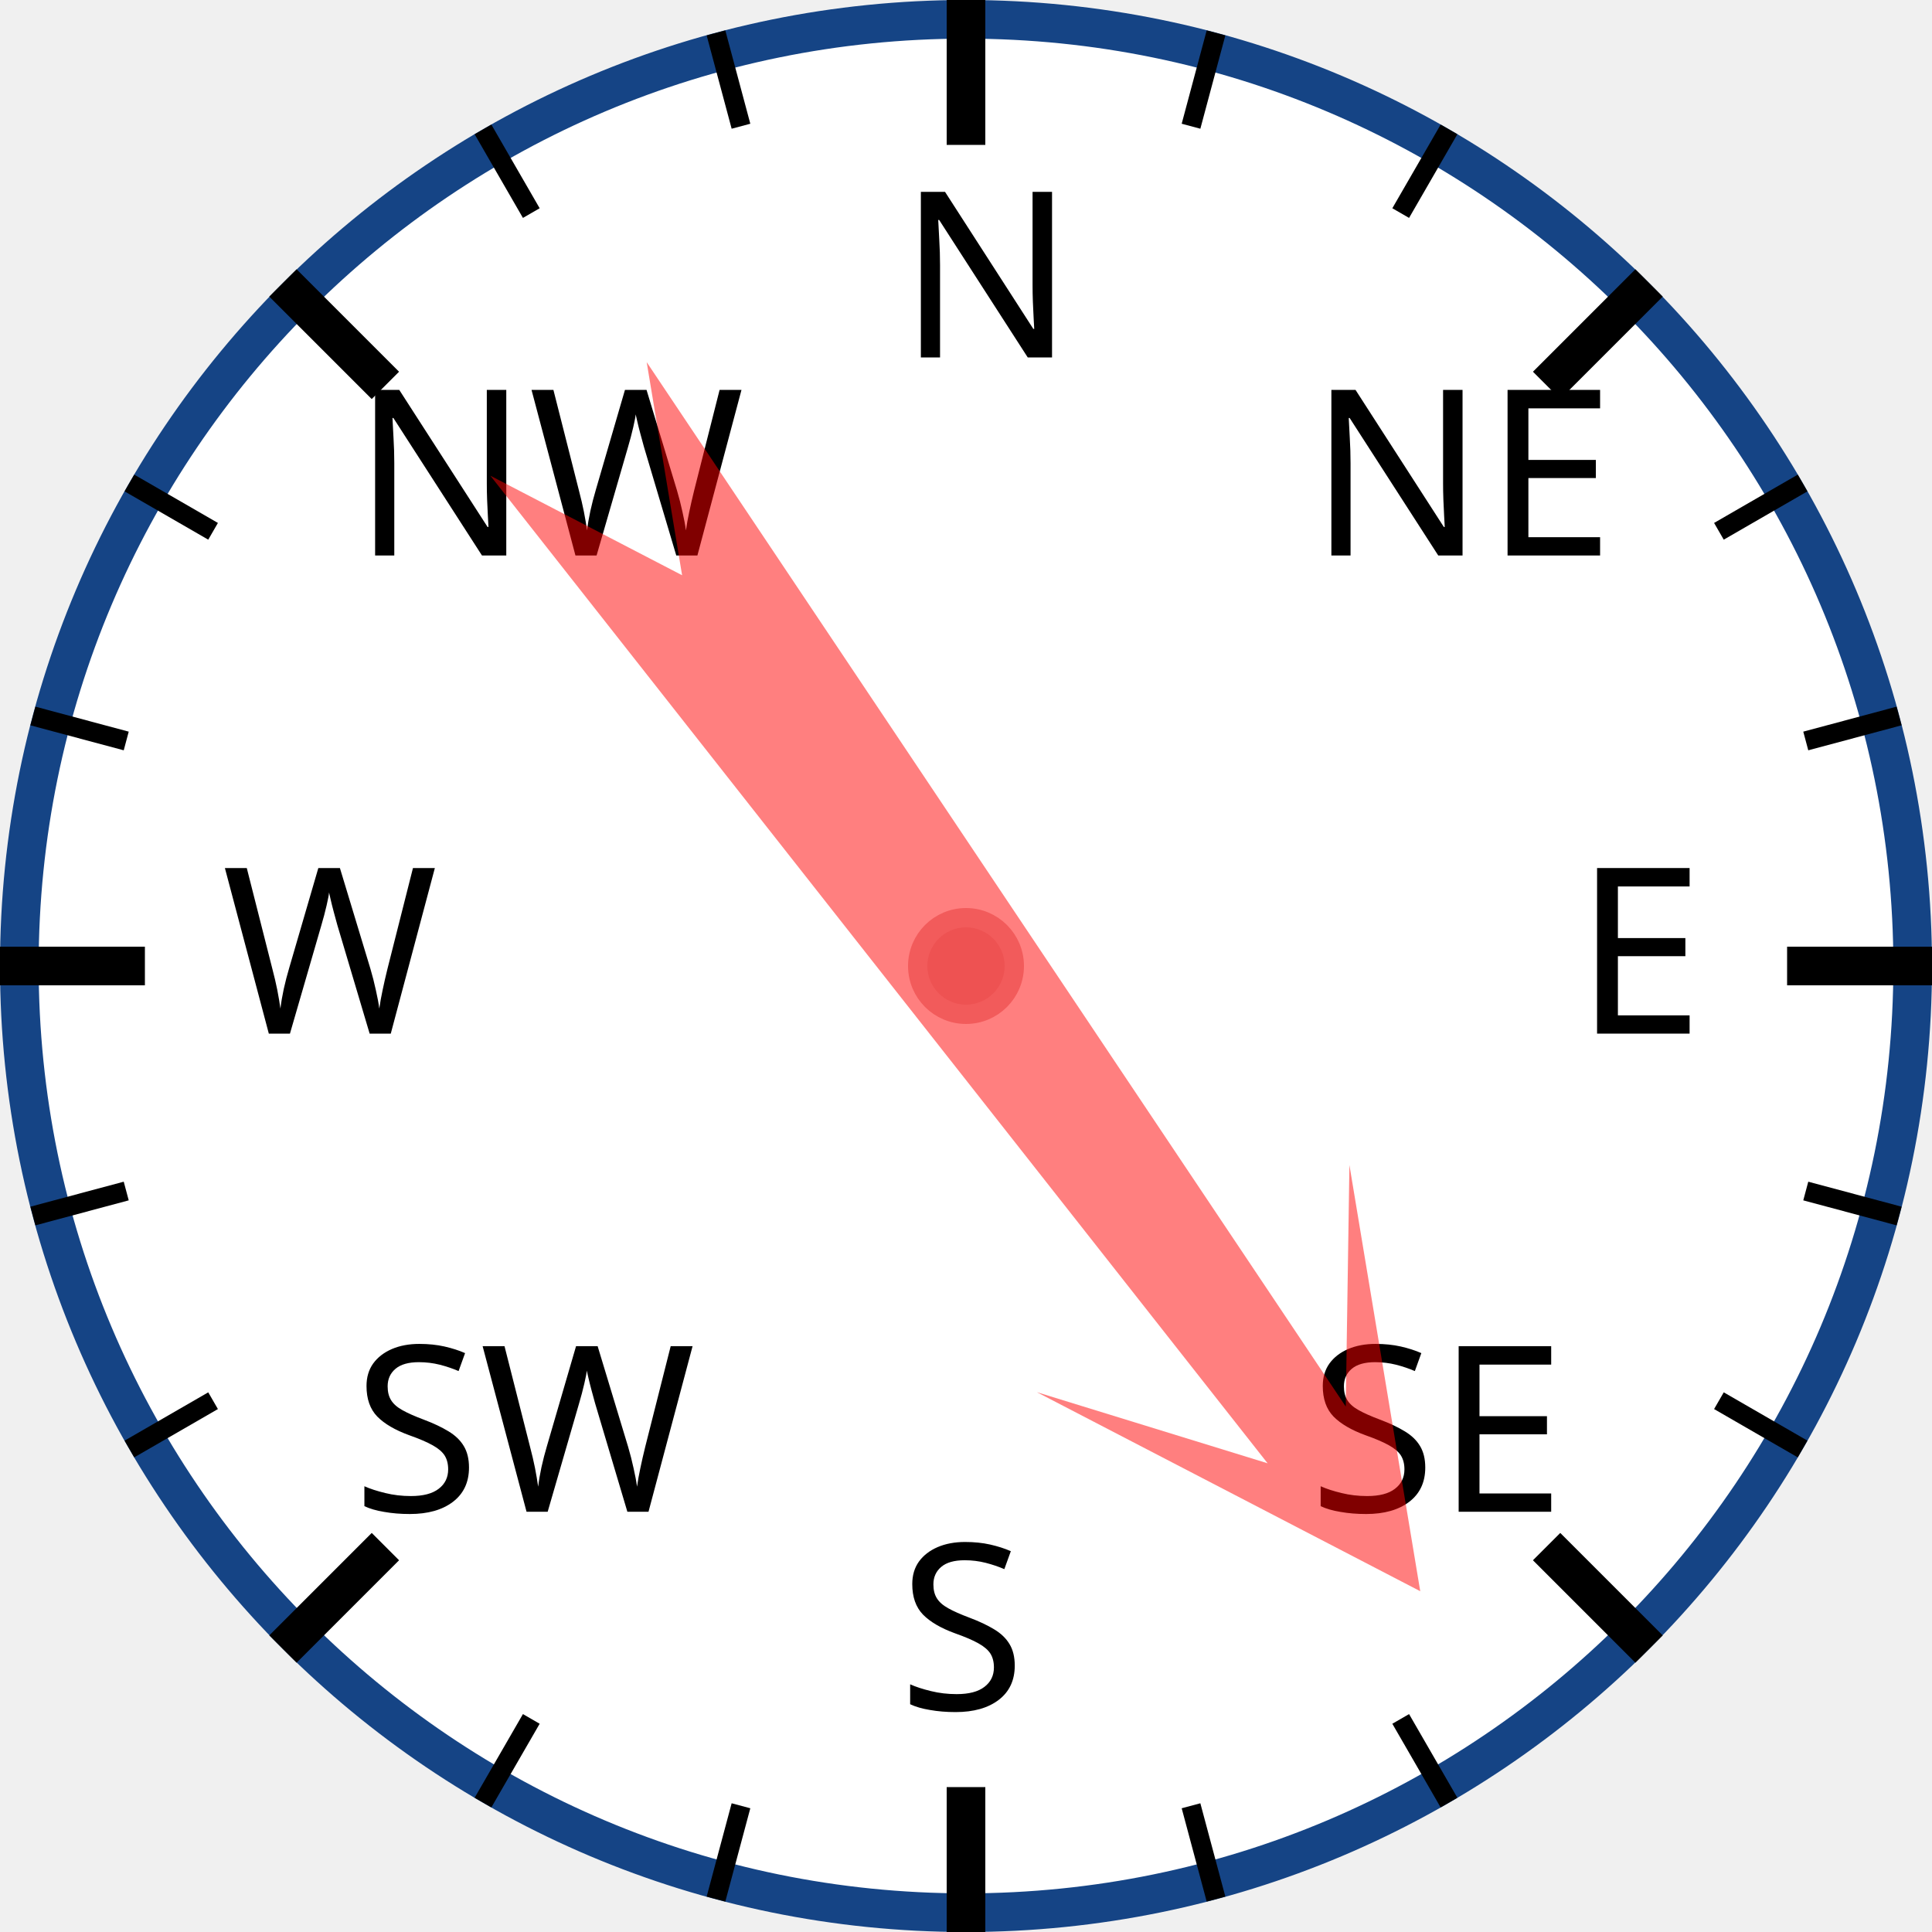
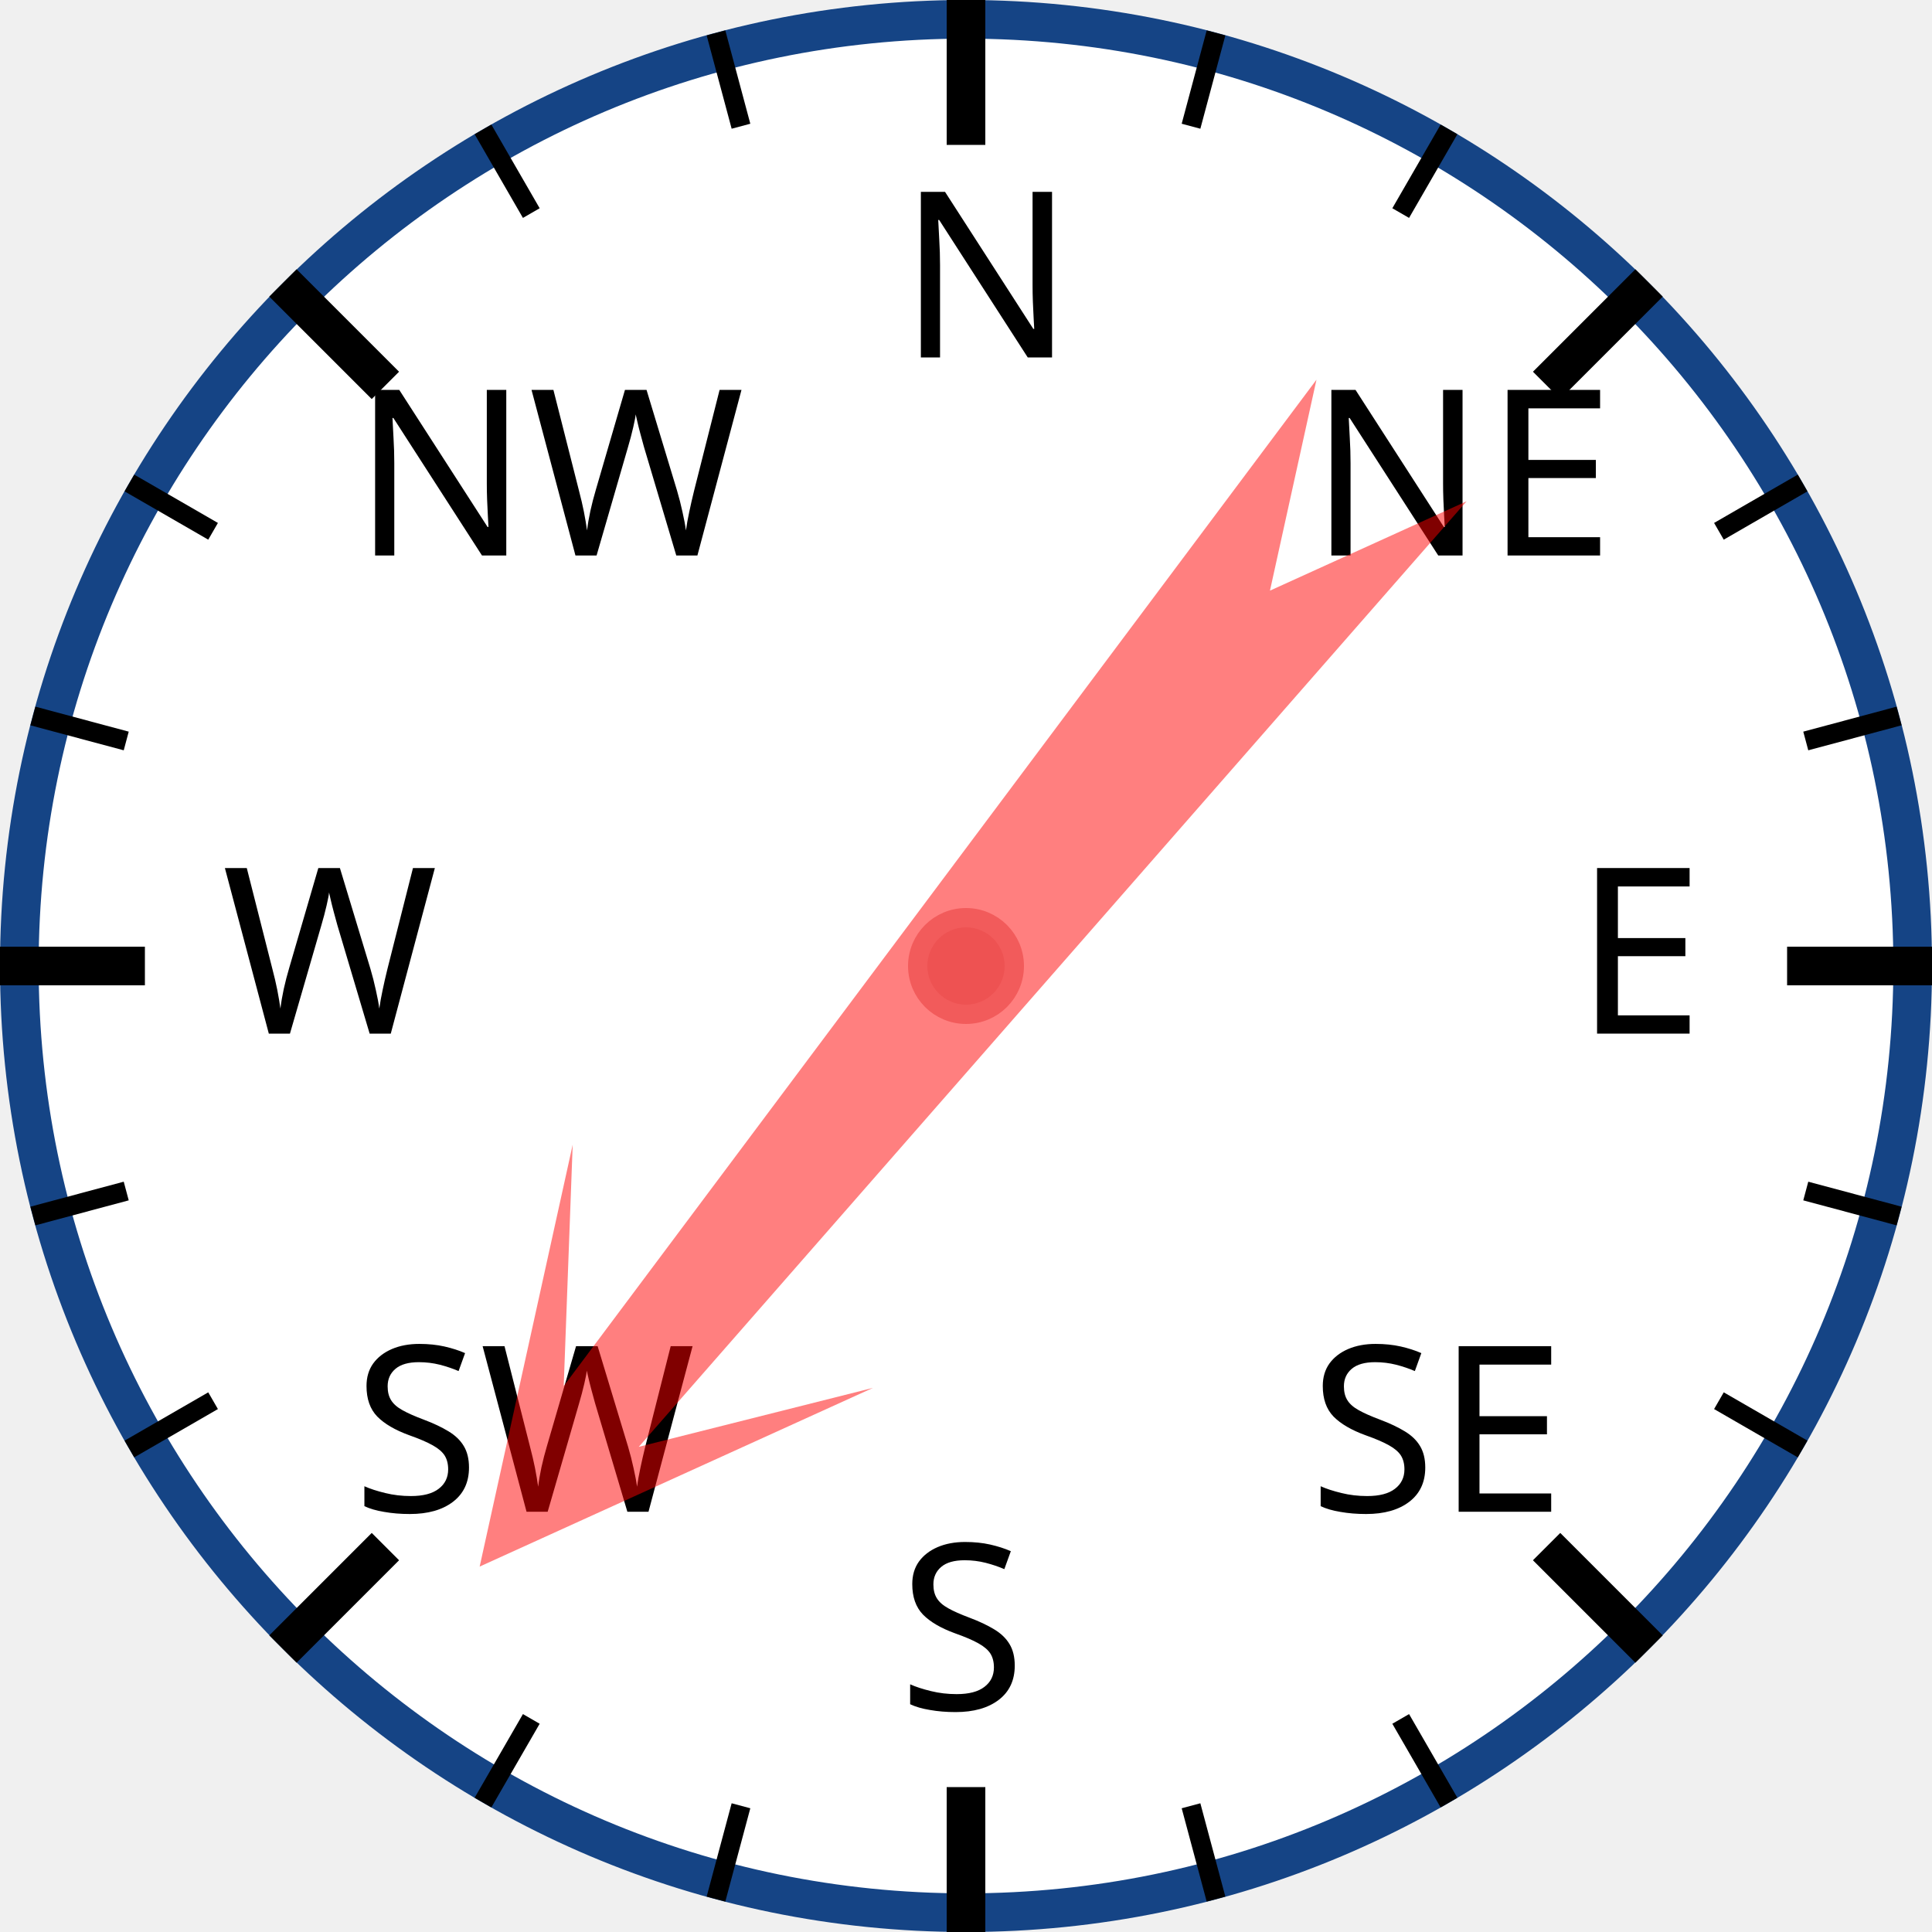
<svg xmlns="http://www.w3.org/2000/svg" width="120px" height="120px" viewBox="0 0 200 200">
  <circle cx="100" cy="100" r="98" style="fill: white; stroke: #154485; stroke-width: 4;" />
  <text x="93.0" y="37.0" style="font-family: sans-serif; font-size: 18pt;">N</text>
  <line x1="100.0" y1="0.0" x2="100.0" y2="15.0" style="stroke: black; stroke-width: 4;" />
  <line x1="74.118" y1="3.407" x2="76.706" y2="13.067" style="stroke: black; stroke-width: 2;" />
  <line x1="50" y1="13.397" x2="55" y2="22.058" style="stroke: black; stroke-width: 2;" />
  <text x="36.503" y="57.503" style="font-family: sans-serif; font-size: 18pt;">NW</text>
  <line x1="29.289" y1="29.289" x2="39.896" y2="39.896" style="stroke: black; stroke-width: 4;" />
  <line x1="13.397" y1="50" x2="22.058" y2="55" style="stroke: black; stroke-width: 2;" />
  <line x1="3.407" y1="74.118" x2="13.067" y2="76.706" style="stroke: black; stroke-width: 2;" />
  <text x="23.0" y="107.0" style="font-family: sans-serif; font-size: 18pt;">W</text>
  <line x1="0.0" y1="100.0" x2="15.0" y2="100.0" style="stroke: black; stroke-width: 4;" />
  <line x1="3.407" y1="125.882" x2="13.067" y2="123.294" style="stroke: black; stroke-width: 2;" />
  <line x1="13.397" y1="150" x2="22.058" y2="145" style="stroke: black; stroke-width: 2;" />
  <text x="36.503" y="156.497" style="font-family: sans-serif; font-size: 18pt;">SW</text>
  <line x1="29.289" y1="170.711" x2="39.896" y2="160.104" style="stroke: black; stroke-width: 4;" />
  <line x1="50" y1="186.603" x2="55" y2="177.942" style="stroke: black; stroke-width: 2;" />
  <line x1="74.118" y1="196.593" x2="76.706" y2="186.933" style="stroke: black; stroke-width: 2;" />
  <text x="93" y="177.0" style="font-family: sans-serif; font-size: 18pt;">S</text>
  <line x1="100" y1="200.0" x2="100" y2="185.0" style="stroke: black; stroke-width: 4;" />
  <line x1="125.882" y1="196.593" x2="123.294" y2="186.933" style="stroke: black; stroke-width: 2;" />
  <line x1="150.0" y1="186.603" x2="145.0" y2="177.942" style="stroke: black; stroke-width: 2;" />
  <text x="135.497" y="156.497" style="font-family: sans-serif; font-size: 18pt;">SE</text>
  <line x1="170.711" y1="170.711" x2="160.104" y2="160.104" style="stroke: black; stroke-width: 4;" />
  <line x1="186.603" y1="150" x2="177.942" y2="145" style="stroke: black; stroke-width: 2;" />
  <line x1="196.593" y1="125.882" x2="186.933" y2="123.294" style="stroke: black; stroke-width: 2;" />
  <text x="163.0" y="107" style="font-family: sans-serif; font-size: 18pt;">E</text>
  <line x1="200.0" y1="100" x2="185.0" y2="100" style="stroke: black; stroke-width: 4;" />
  <line x1="196.593" y1="74.118" x2="186.933" y2="76.706" style="stroke: black; stroke-width: 2;" />
  <line x1="186.603" y1="50" x2="177.942" y2="55" style="stroke: black; stroke-width: 2;" />
  <text x="135.497" y="57.503" style="font-family: sans-serif; font-size: 18pt;">NE</text>
  <line x1="170.711" y1="29.289" x2="160.104" y2="39.896" style="stroke: black; stroke-width: 4;" />
  <line x1="150" y1="13.397" x2="145" y2="22.058" style="stroke: black; stroke-width: 2;" />
  <line x1="125.882" y1="3.407" x2="123.294" y2="13.067" style="stroke: black; stroke-width: 2;" />
-   <polygon points="100 20 120 60 105 40 110 170 100 150 90 170 95 40 80 60" style="fill: red; fill-opacity: 0.5;" transform="rotate(144,100,100)" />
+   <polygon points="100 20 120 60 105 40 110 170 100 150 90 170 95 40 80 60" style="fill: red; fill-opacity: 0.5;" transform="rotate(219,100,100)" />
  <circle cx="100" cy="100" r="5" style="fill: #EE5252; stroke: #F25B5B; stroke-width: 2;" />
</svg>
